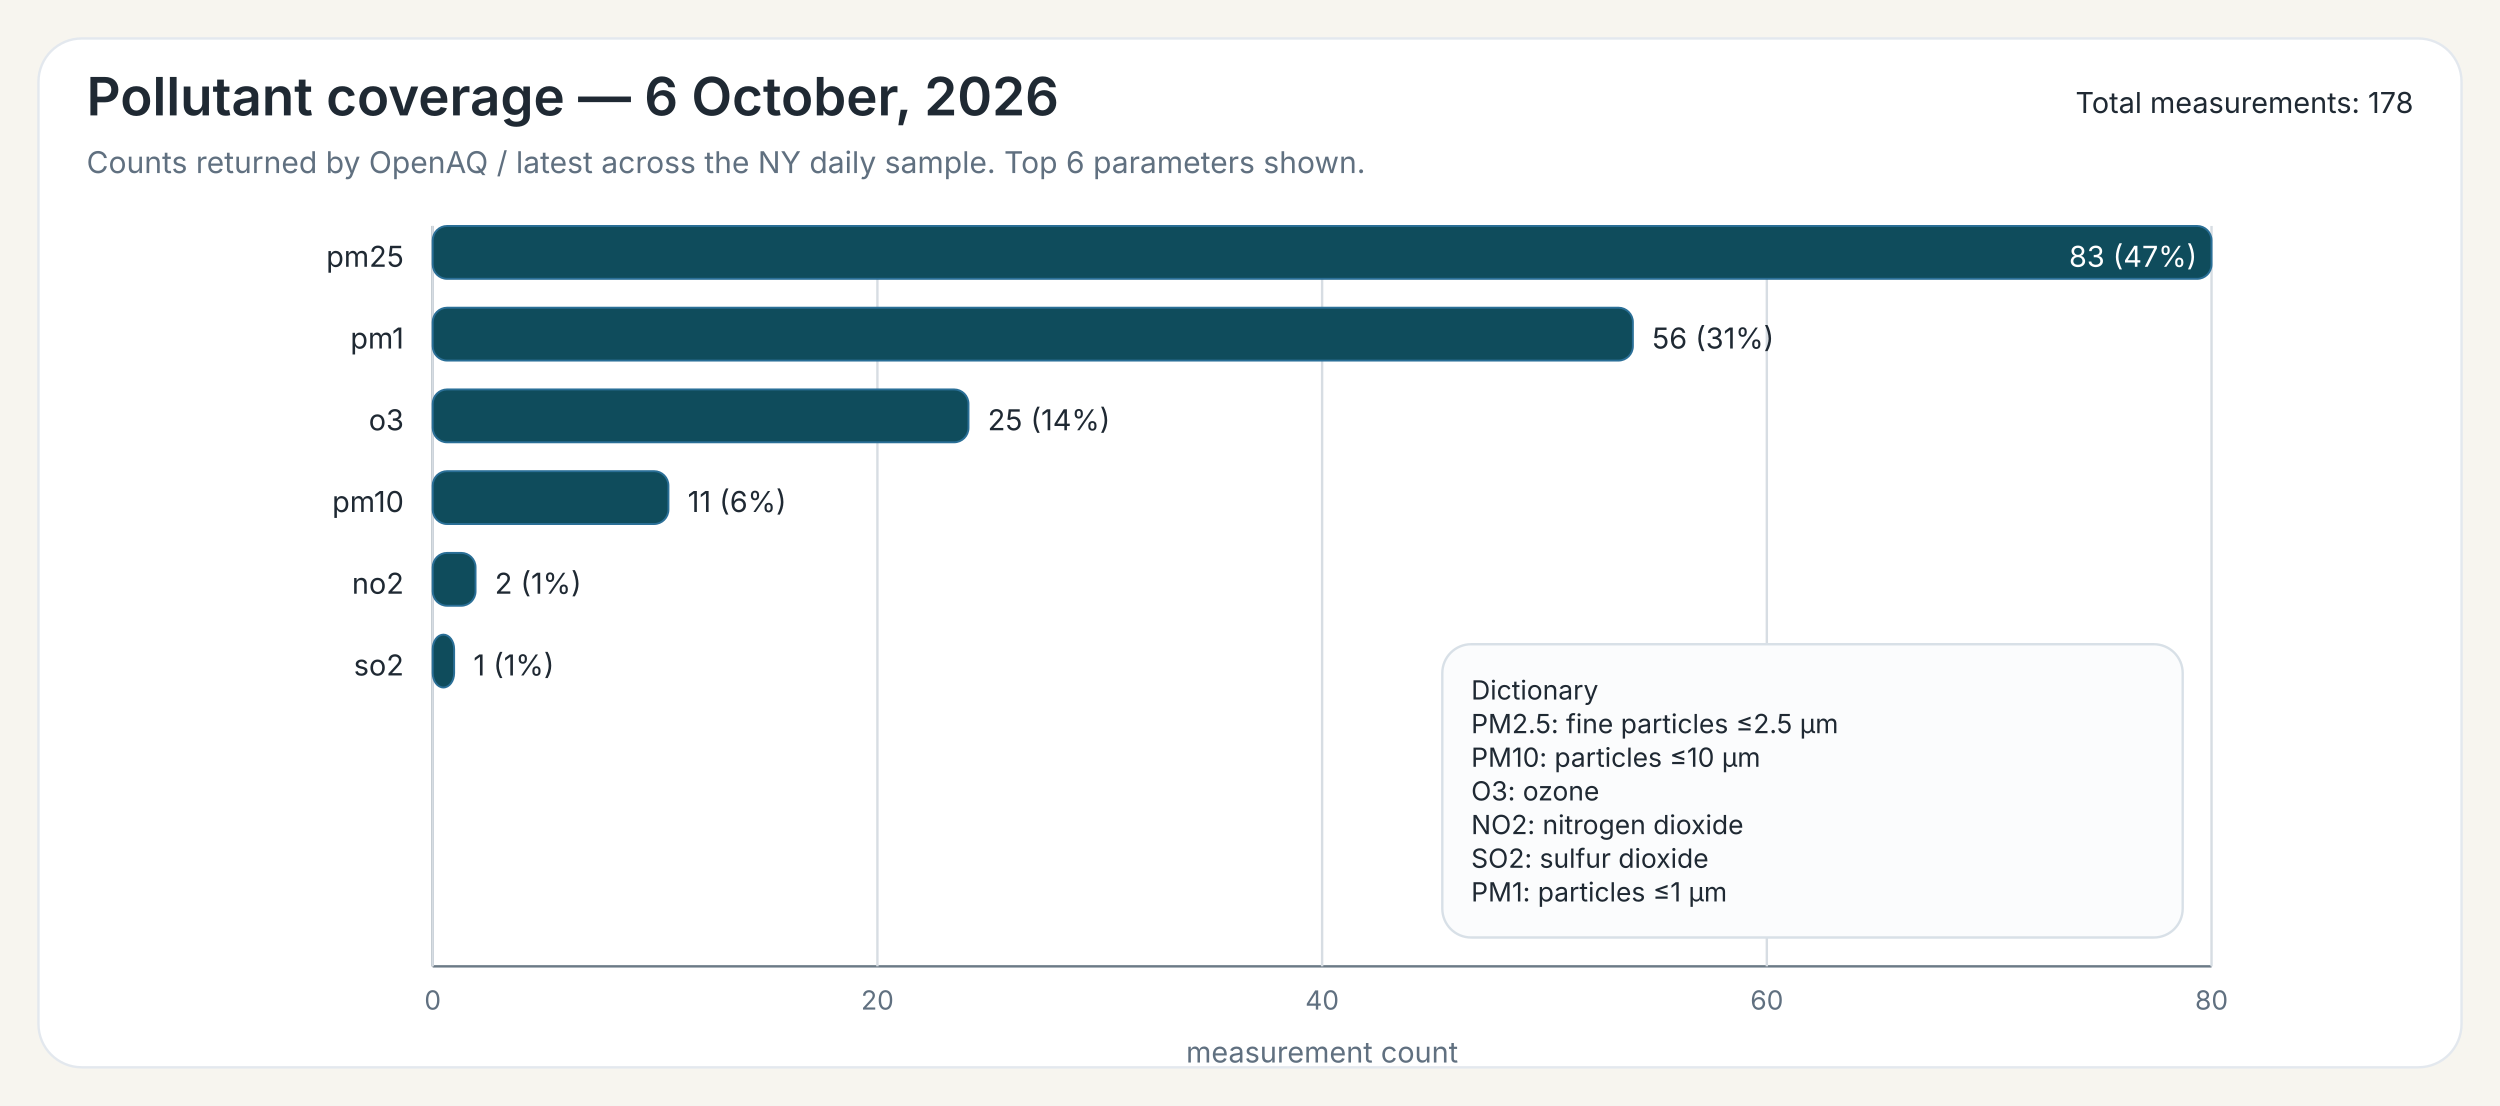
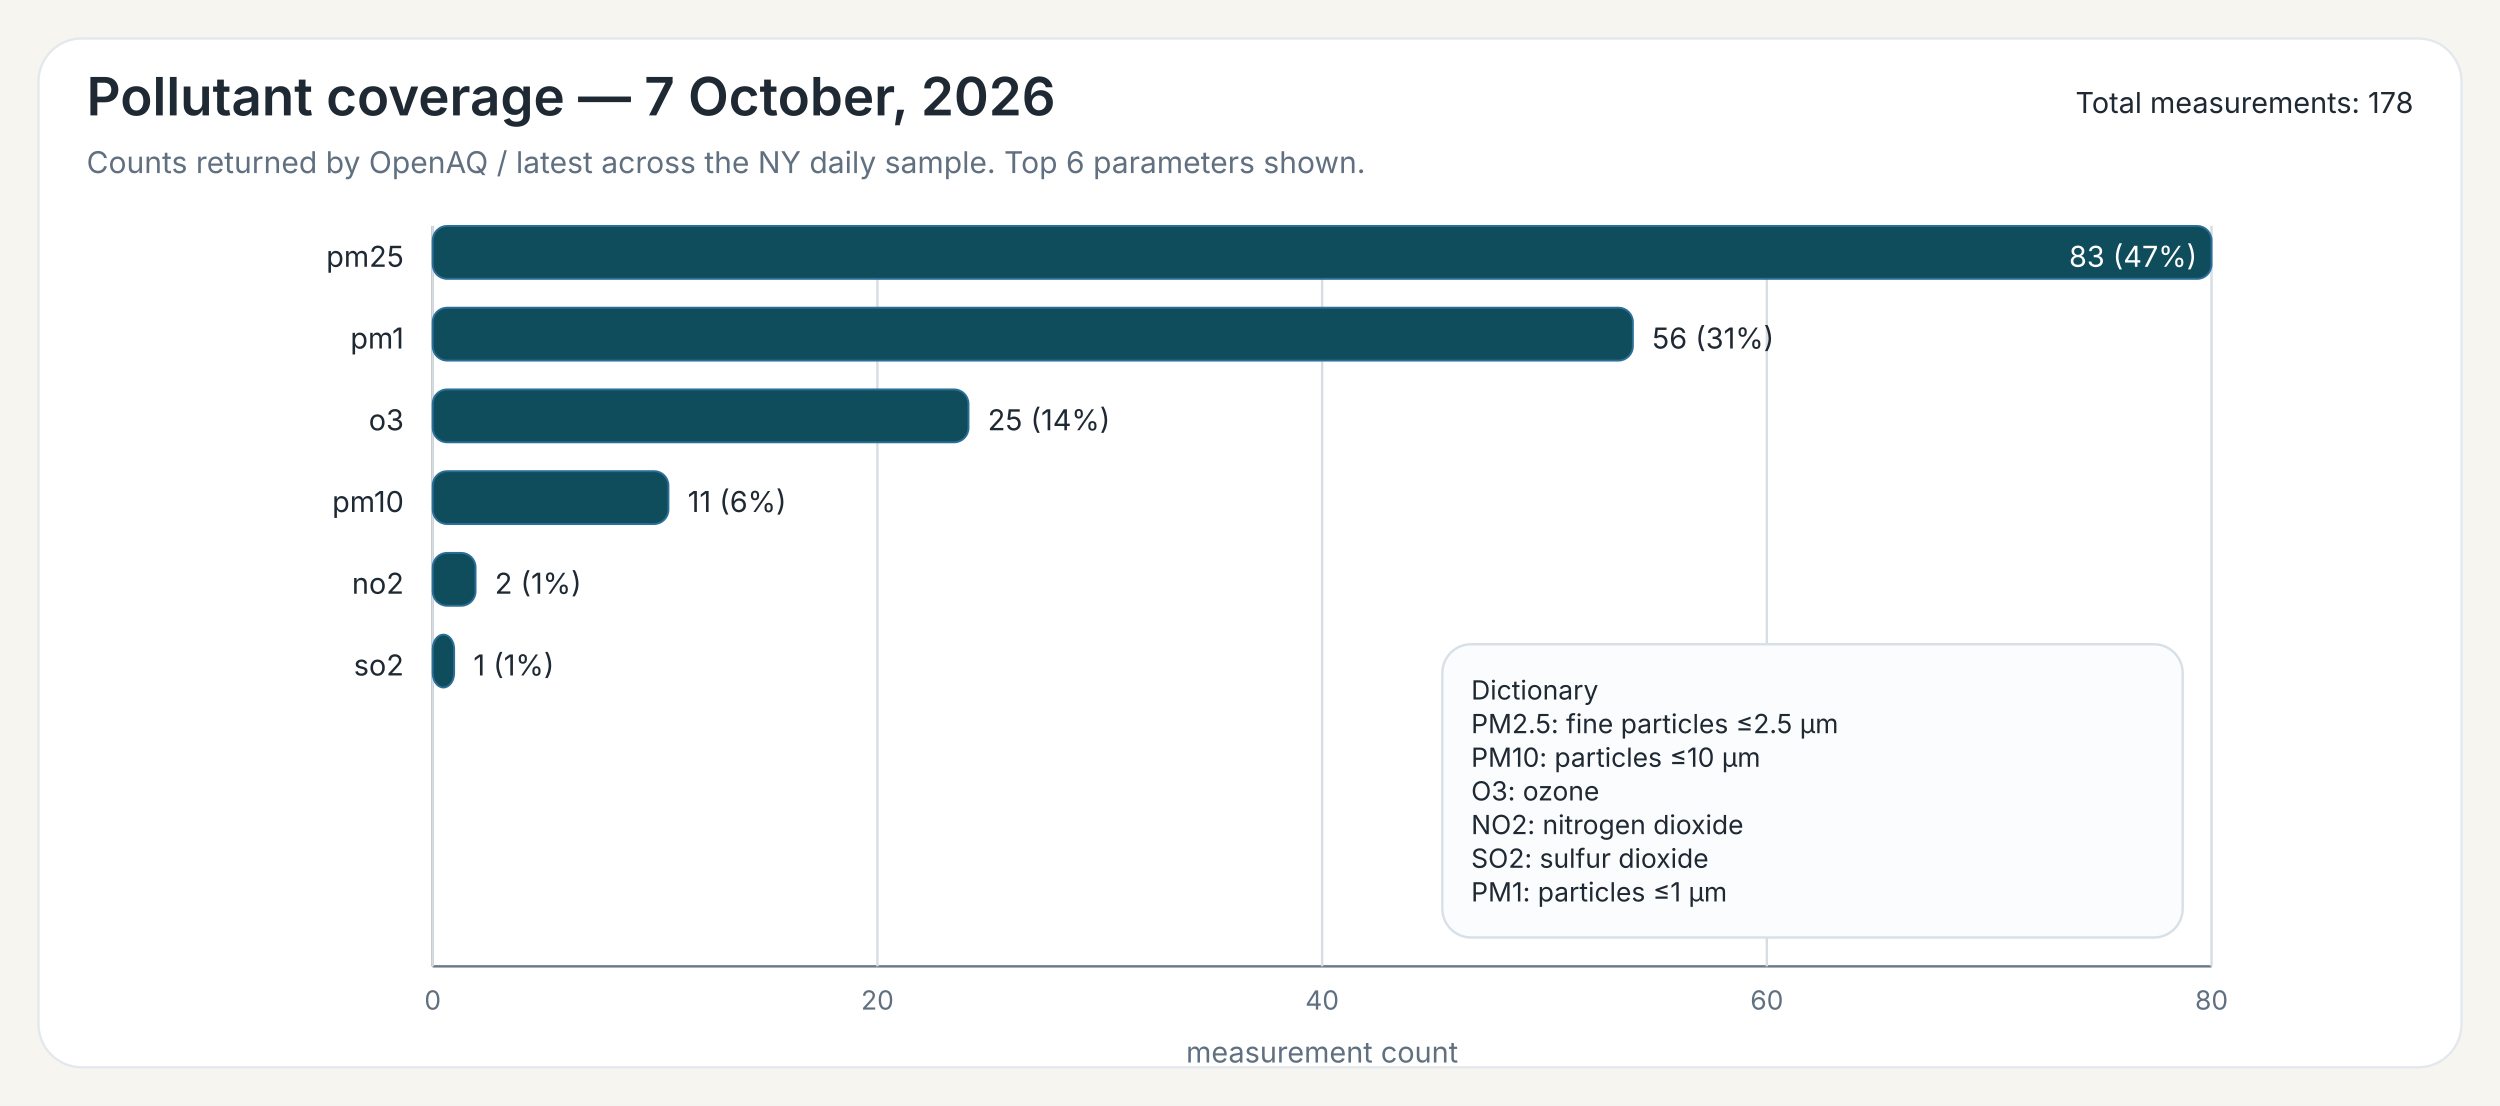
<svg xmlns="http://www.w3.org/2000/svg" width="1040" height="460">
  <rect x="0" y="0" width="1040" height="460" fill="#F7F5EF" />
  <rect x="16" y="16" width="1008" height="428" rx="18" ry="18" fill="#FFFFFF" stroke="#E3E8EE" stroke-width="1" />
-   <text x="36" y="48" font-family="Public Sans, Inter, Aptos, Segoe UI, Arial, sans-serif" font-size="22" font-weight="600" fill="#1F2933">Pollutant coverage — 6 October, 2026</text>
+   <text x="36" y="48" font-family="Public Sans, Inter, Aptos, Segoe UI, Arial, sans-serif" font-size="22" font-weight="600" fill="#1F2933">Pollutant coverage — 7 October, 2026</text>
  <text x="36" y="72" font-family="Public Sans, Inter, Aptos, Segoe UI, Arial, sans-serif" font-size="12.5" font-weight="400" fill="#607080">Counts returned by OpenAQ / latest across the NY daily sample. Top 6 parameters shown.</text>
  <text x="1004" y="47" font-family="Public Sans, Inter, Aptos, Segoe UI, Arial, sans-serif" font-size="12" text-anchor="end" fill="#1F2933">Total measurements: 178</text>
  <line x1="180" y1="94" x2="180" y2="402" stroke="#6B7A86" stroke-width="1" />
  <line x1="180" y1="402" x2="920" y2="402" stroke="#6B7A86" stroke-width="1" />
  <line x1="180.00" y1="94" x2="180.00" y2="402" stroke="#D7DDE3" stroke-width="1" />
  <text x="180.00" y="420" font-family="Inter, Aptos, Segoe UI, Arial, sans-serif" font-size="11" text-anchor="middle" fill="#607080">0</text>
  <line x1="365.00" y1="94" x2="365.00" y2="402" stroke="#D7DDE3" stroke-width="1" />
  <text x="365.00" y="420" font-family="Inter, Aptos, Segoe UI, Arial, sans-serif" font-size="11" text-anchor="middle" fill="#607080">20</text>
  <line x1="550.00" y1="94" x2="550.00" y2="402" stroke="#D7DDE3" stroke-width="1" />
  <text x="550.00" y="420" font-family="Inter, Aptos, Segoe UI, Arial, sans-serif" font-size="11" text-anchor="middle" fill="#607080">40</text>
  <line x1="735.00" y1="94" x2="735.00" y2="402" stroke="#D7DDE3" stroke-width="1" />
  <text x="735.00" y="420" font-family="Inter, Aptos, Segoe UI, Arial, sans-serif" font-size="11" text-anchor="middle" fill="#607080">60</text>
  <line x1="920.00" y1="94" x2="920.00" y2="402" stroke="#D7DDE3" stroke-width="1" />
  <text x="920.00" y="420" font-family="Inter, Aptos, Segoe UI, Arial, sans-serif" font-size="11" text-anchor="middle" fill="#607080">80</text>
  <text x="550.00" y="442" font-family="Inter, Aptos, Segoe UI, Arial, sans-serif" font-size="12" text-anchor="middle" fill="#607080">measurement count</text>
  <text x="168" y="111" font-family="Inter, Aptos, Segoe UI, Arial, sans-serif" font-size="12" text-anchor="end" fill="#1F2933">pm25</text>
  <rect x="180" y="94" width="740.00" height="22" rx="6" ry="6" fill="#0F4C5C" stroke="#2A6F97" stroke-width="0.8" />
  <text x="914.00" y="111" font-family="Inter, Aptos, Segoe UI, Arial, sans-serif" font-size="12" fill="white" text-anchor="end">83 (47%)</text>
  <text x="168" y="145" font-family="Inter, Aptos, Segoe UI, Arial, sans-serif" font-size="12" text-anchor="end" fill="#1F2933">pm1</text>
  <rect x="180" y="128" width="499.28" height="22" rx="6" ry="6" fill="#0F4C5C" stroke="#2A6F97" stroke-width="0.8" />
  <text x="687.28" y="145" font-family="Inter, Aptos, Segoe UI, Arial, sans-serif" font-size="12" fill="#1F2933">56 (31%)</text>
  <text x="168" y="179" font-family="Inter, Aptos, Segoe UI, Arial, sans-serif" font-size="12" text-anchor="end" fill="#1F2933">o3</text>
  <rect x="180" y="162" width="222.89" height="22" rx="6" ry="6" fill="#0F4C5C" stroke="#2A6F97" stroke-width="0.8" />
  <text x="410.89" y="179" font-family="Inter, Aptos, Segoe UI, Arial, sans-serif" font-size="12" fill="#1F2933">25 (14%)</text>
  <text x="168" y="213" font-family="Inter, Aptos, Segoe UI, Arial, sans-serif" font-size="12" text-anchor="end" fill="#1F2933">pm10</text>
  <rect x="180" y="196" width="98.07" height="22" rx="6" ry="6" fill="#0F4C5C" stroke="#2A6F97" stroke-width="0.8" />
  <text x="286.07" y="213" font-family="Inter, Aptos, Segoe UI, Arial, sans-serif" font-size="12" fill="#1F2933">11 (6%)</text>
  <text x="168" y="247" font-family="Inter, Aptos, Segoe UI, Arial, sans-serif" font-size="12" text-anchor="end" fill="#1F2933">no2</text>
  <rect x="180" y="230" width="17.83" height="22" rx="6" ry="6" fill="#0F4C5C" stroke="#2A6F97" stroke-width="0.8" />
  <text x="205.83" y="247" font-family="Inter, Aptos, Segoe UI, Arial, sans-serif" font-size="12" fill="#1F2933">2 (1%)</text>
  <text x="168" y="281" font-family="Inter, Aptos, Segoe UI, Arial, sans-serif" font-size="12" text-anchor="end" fill="#1F2933">so2</text>
  <rect x="180" y="264" width="8.92" height="22" rx="6" ry="6" fill="#0F4C5C" stroke="#2A6F97" stroke-width="0.8" />
  <text x="196.92" y="281" font-family="Inter, Aptos, Segoe UI, Arial, sans-serif" font-size="12" fill="#1F2933">1 (1%)</text>
  <rect x="600.00" y="268.00" width="308" height="122" rx="12" ry="12" fill="#FBFCFD" stroke="#D8E0E7" stroke-width="1" />
  <text x="612.00" y="291.00" font-family="Inter, Aptos, Segoe UI, Arial, sans-serif" font-size="11" fill="#1F2933">Dictionary</text>
  <text x="612.00" y="305.00" font-family="Inter, Aptos, Segoe UI, Arial, sans-serif" font-size="11" fill="#1F2933">PM2.5: fine particles ≤2.5 µm</text>
  <text x="612.00" y="319.00" font-family="Inter, Aptos, Segoe UI, Arial, sans-serif" font-size="11" fill="#1F2933">PM10: particles ≤10 µm</text>
  <text x="612.00" y="333.00" font-family="Inter, Aptos, Segoe UI, Arial, sans-serif" font-size="11" fill="#1F2933">O3: ozone</text>
  <text x="612.00" y="347.00" font-family="Inter, Aptos, Segoe UI, Arial, sans-serif" font-size="11" fill="#1F2933">NO2: nitrogen dioxide</text>
  <text x="612.00" y="361.00" font-family="Inter, Aptos, Segoe UI, Arial, sans-serif" font-size="11" fill="#1F2933">SO2: sulfur dioxide</text>
  <text x="612.00" y="375.00" font-family="Inter, Aptos, Segoe UI, Arial, sans-serif" font-size="11" fill="#1F2933">PM1: particles ≤1 µm</text>
</svg>
